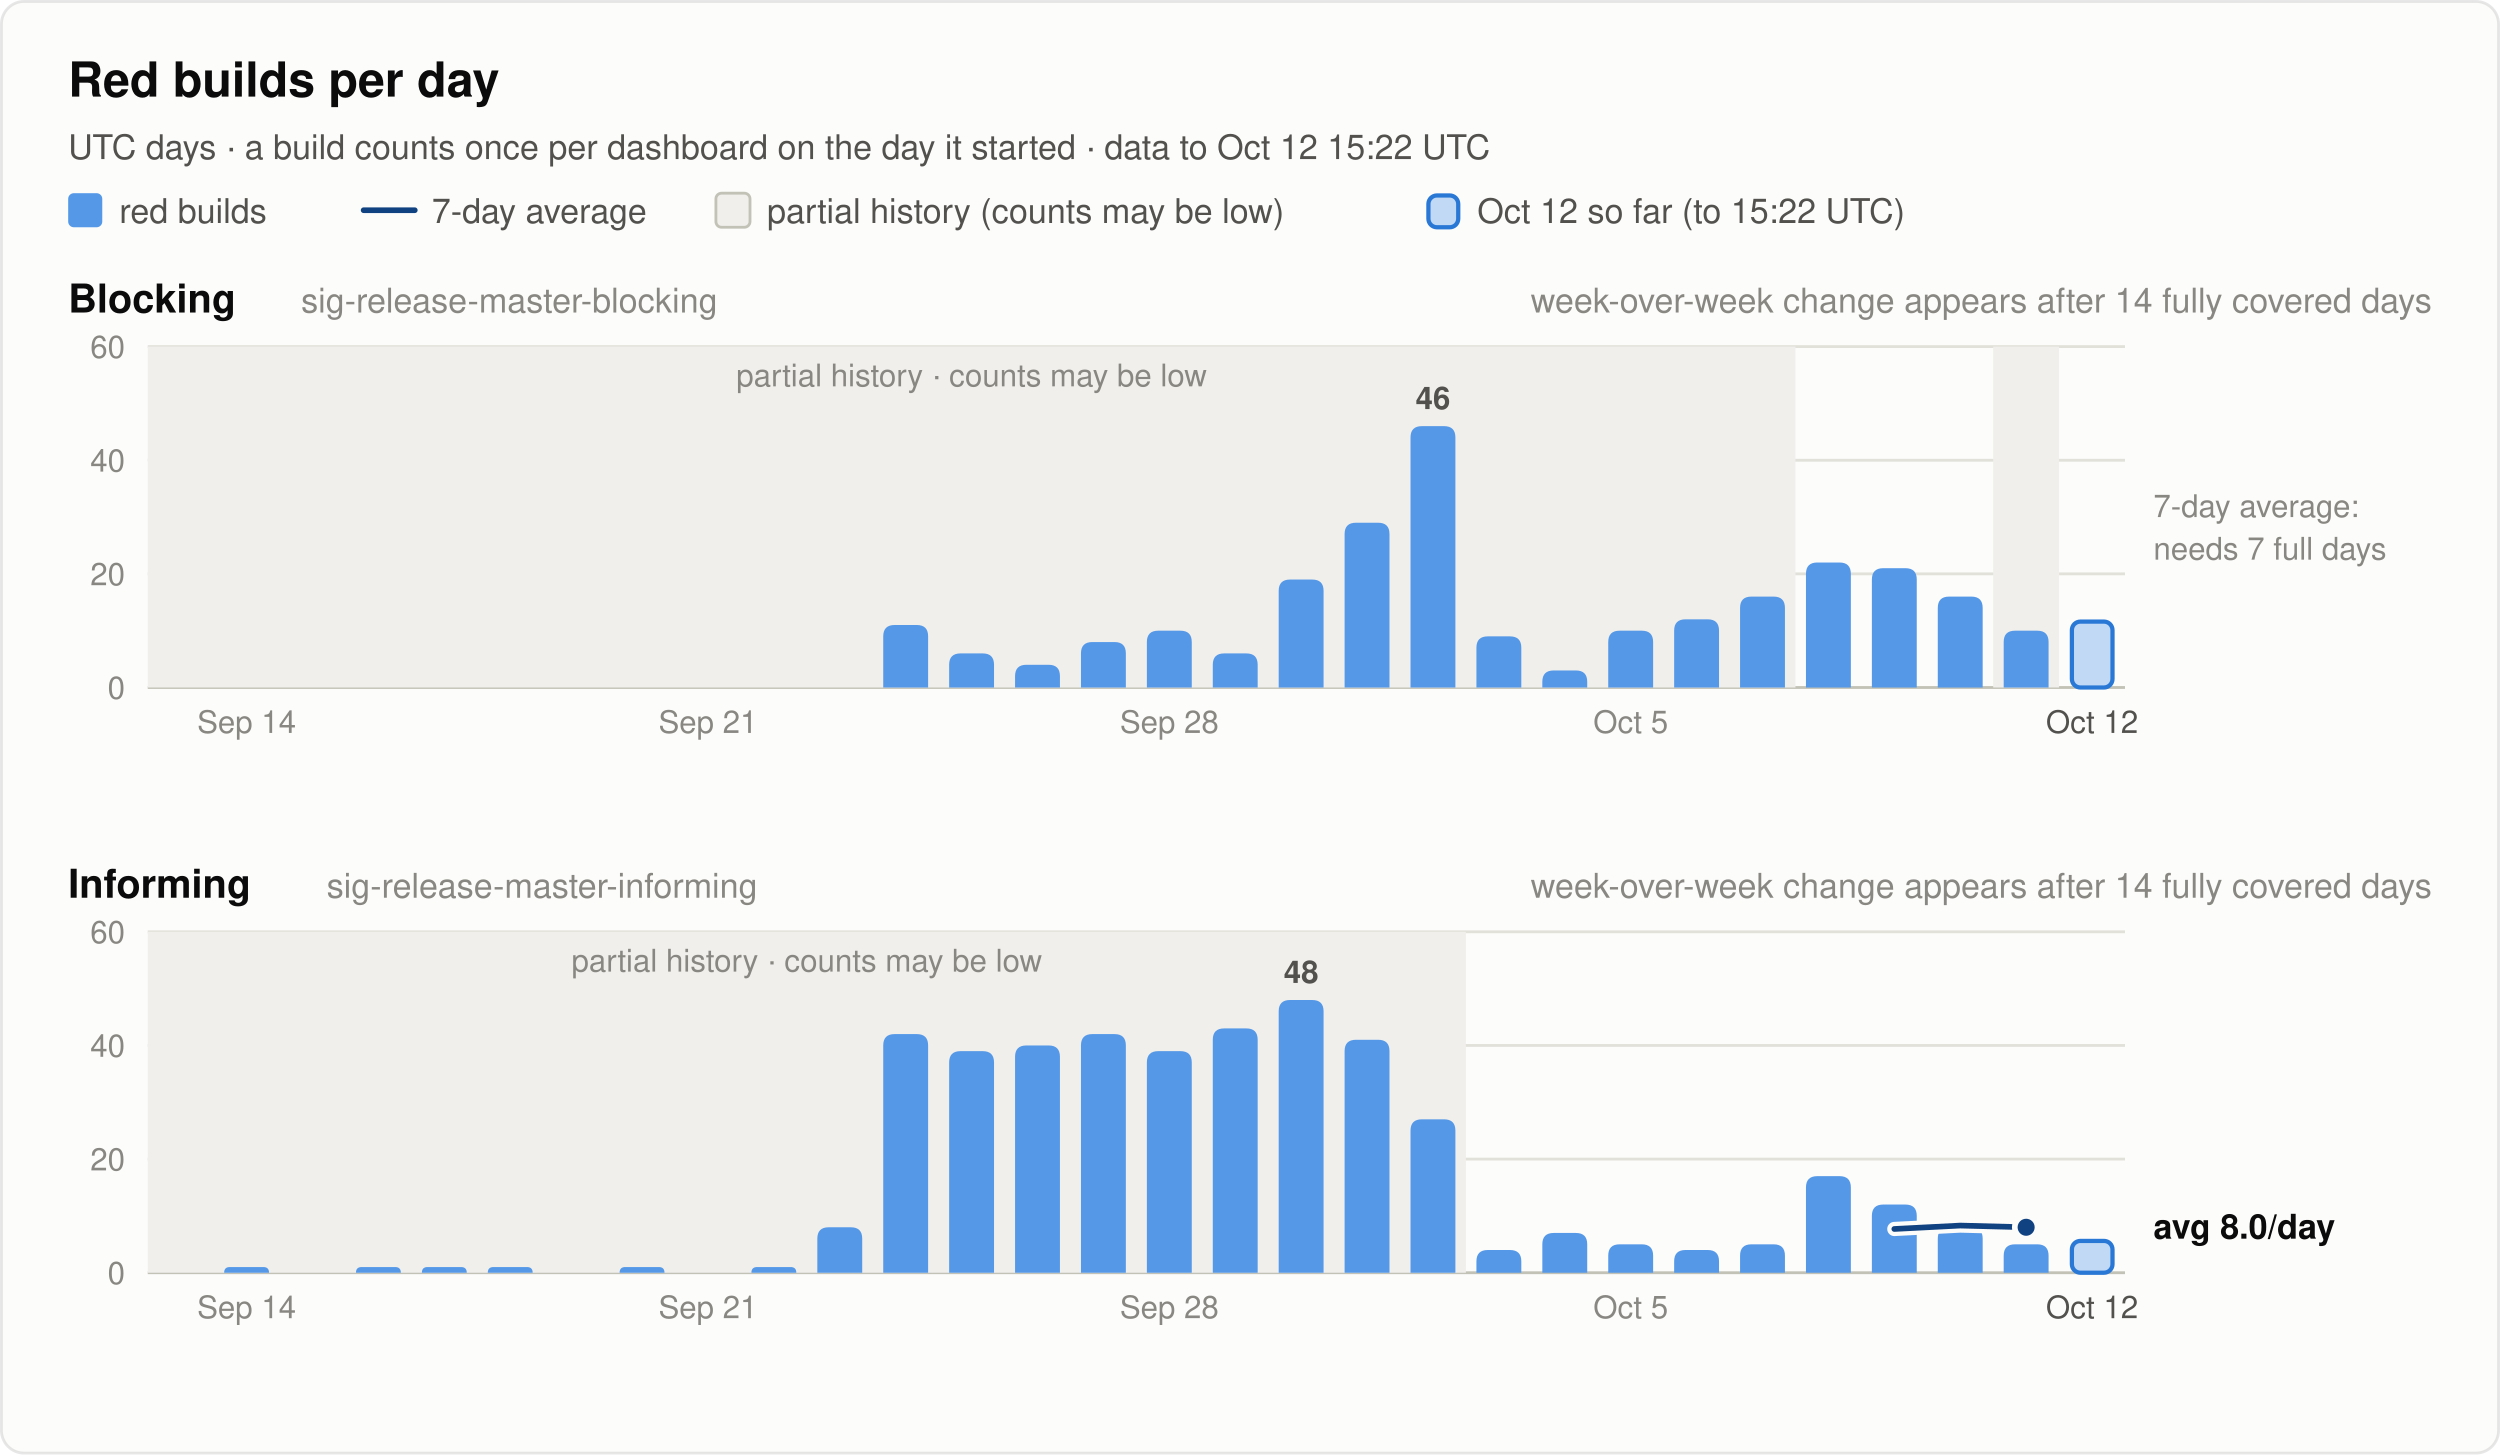
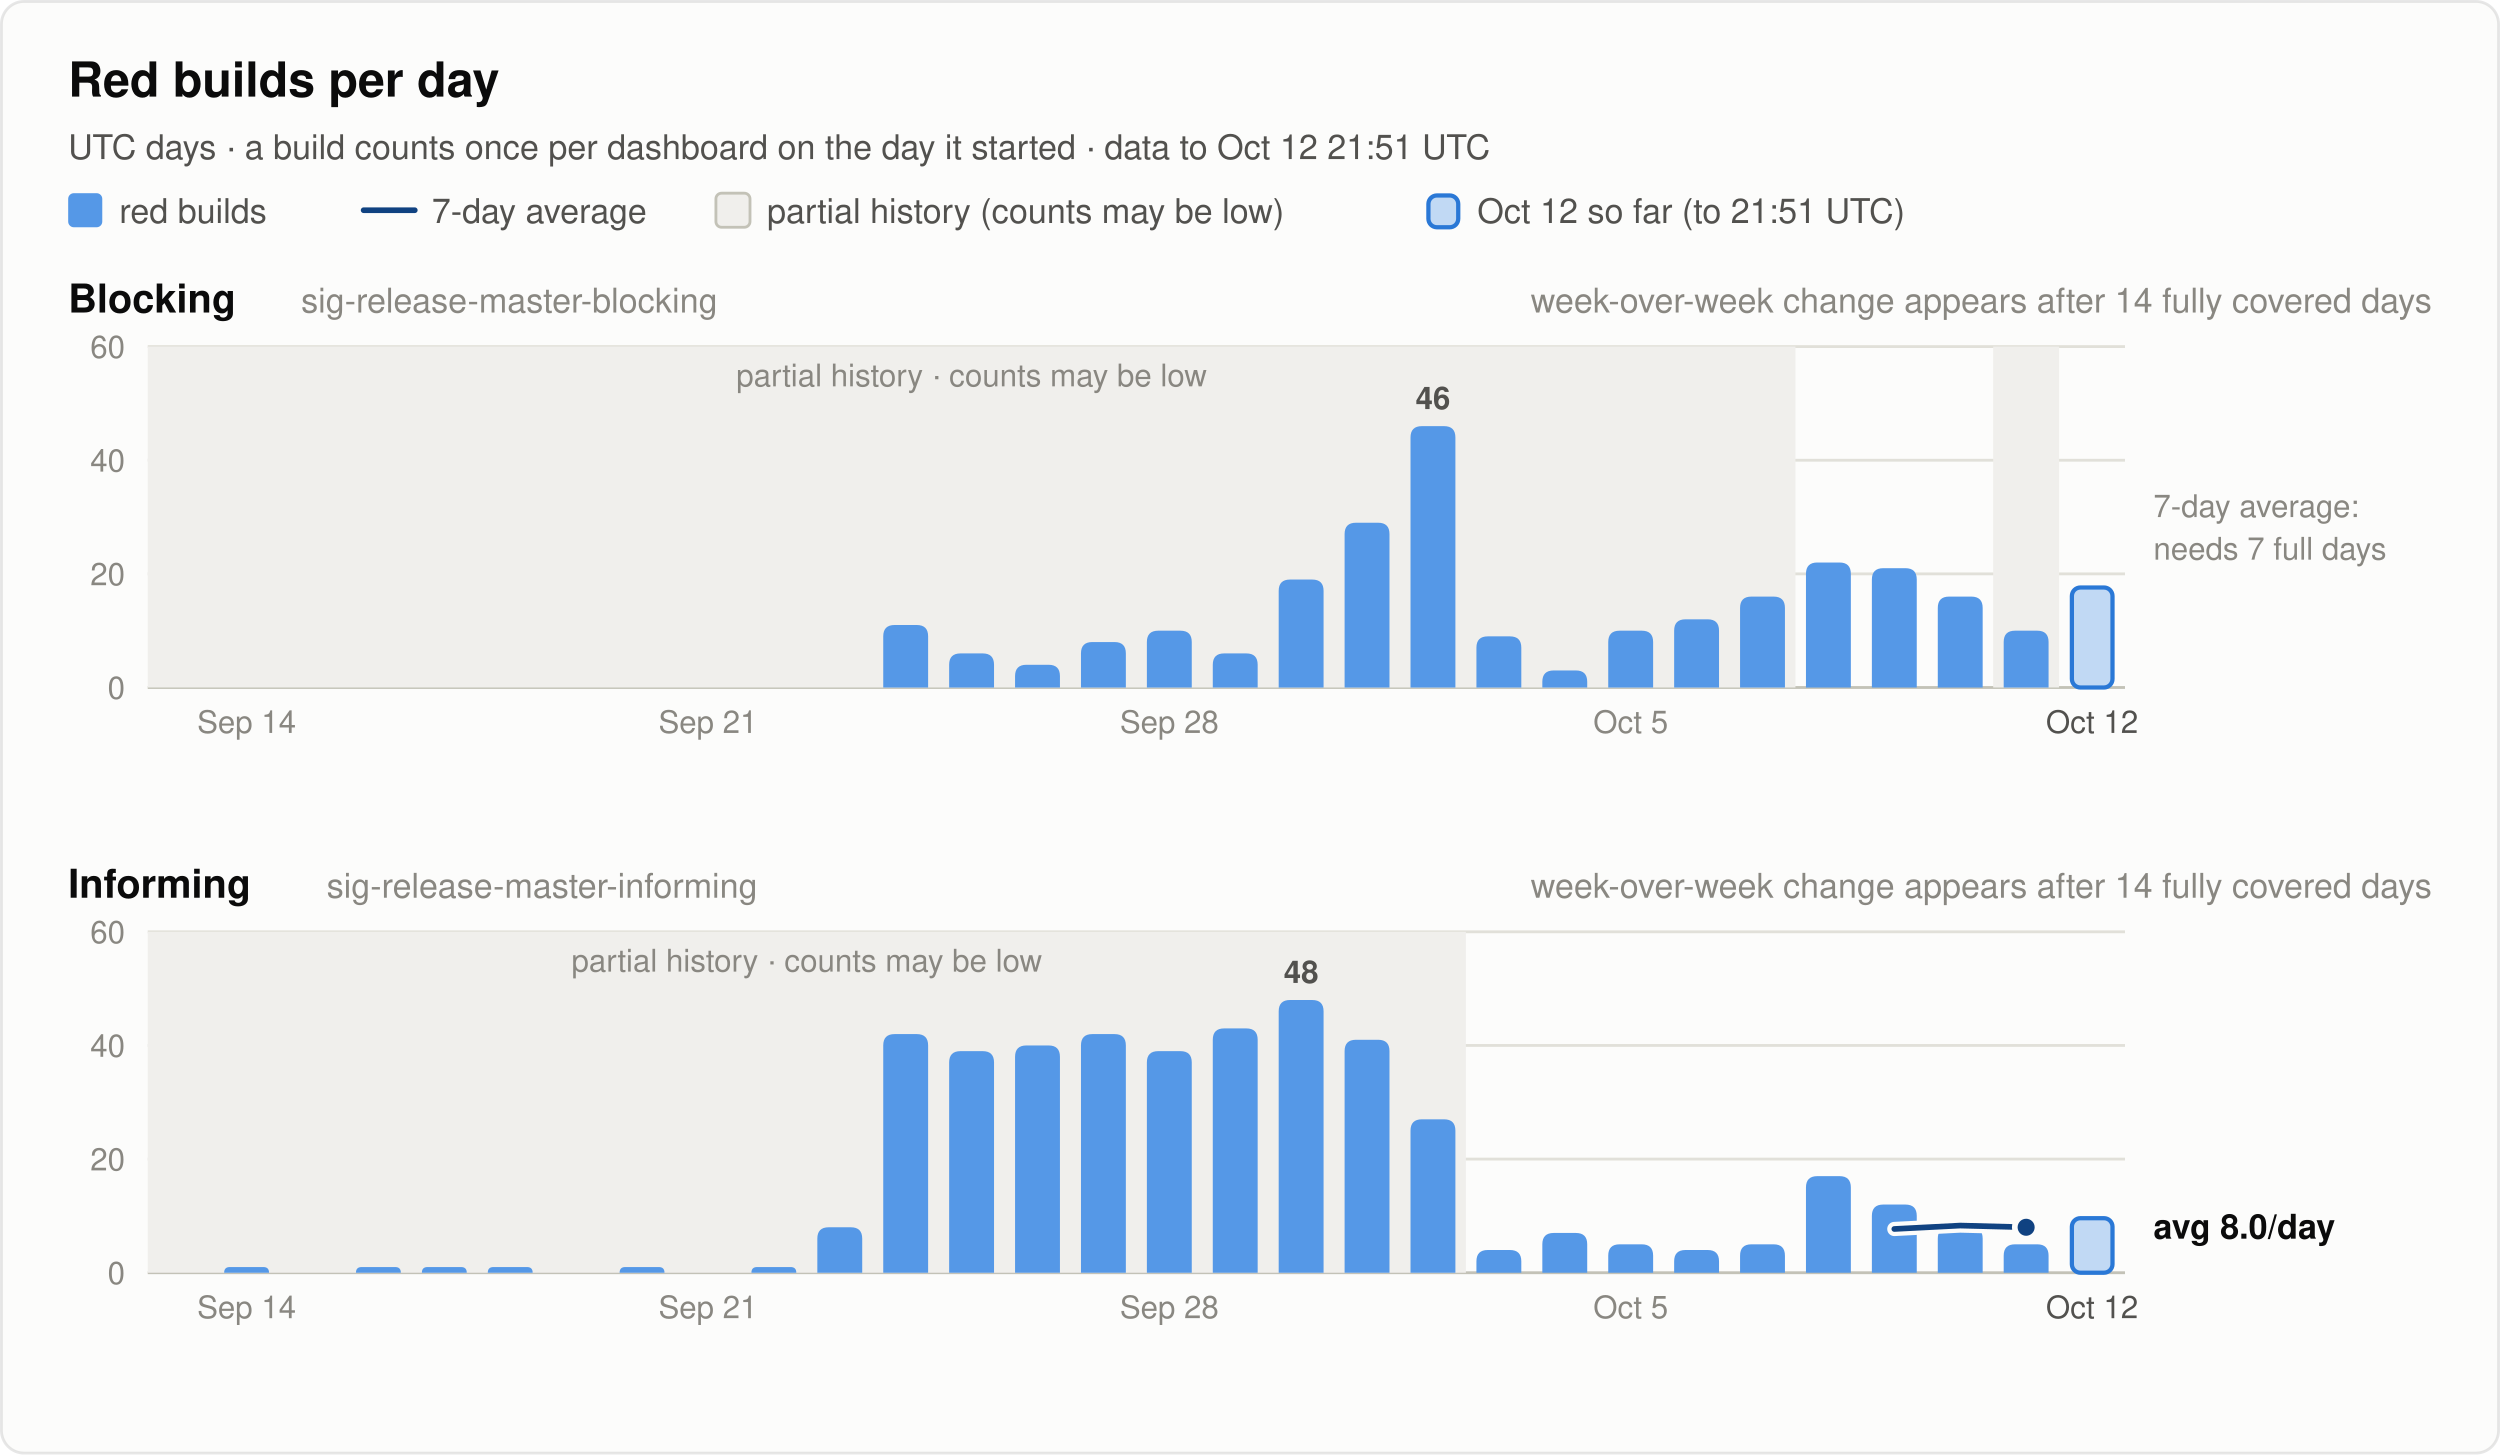
<svg xmlns="http://www.w3.org/2000/svg" width="880" height="512" viewBox="0 0 880 512" font-family="system-ui, -apple-system, 'Segoe UI', Helvetica, Arial, sans-serif" role="img">
  <rect x="0.5" y="0.5" width="879" height="511" rx="8" fill="#fcfcfb" stroke="rgba(11,11,11,0.10)" />
  <text x="24.0" y="34.0" font-size="17" font-weight="600" fill="#0b0b0b" text-anchor="start">Red builds per day</text>
-   <text x="24.0" y="56.0" font-size="12" font-weight="400" fill="#52514e" text-anchor="start">UTC days · a build counts once per dashboard on the day it started · data to Oct 12 15:22 UTC</text>
+   <text x="24.0" y="56.0" font-size="12" font-weight="400" fill="#52514e" text-anchor="start">UTC days · a build counts once per dashboard on the day it started · data to Oct 12 21:51 UTC</text>
  <rect x="24" y="68" width="12" height="12" rx="2" fill="#5598e7" />
  <text x="42.0" y="78.5" font-size="12" font-weight="400" fill="#52514e" text-anchor="start">red builds</text>
  <line x1="128" y1="74" x2="146" y2="74" stroke="#104281" stroke-width="2" stroke-linecap="round" />
  <text x="152.0" y="78.5" font-size="12" font-weight="400" fill="#52514e" text-anchor="start">7-day average</text>
  <rect x="252" y="68" width="12" height="12" rx="2" fill="#f0efec" stroke="#c3c2b7" />
  <text x="270.0" y="78.5" font-size="12" font-weight="400" fill="#52514e" text-anchor="start">partial history (counts may be low)</text>
  <rect x="502.8" y="68.8" width="10.5" height="11.2" rx="3" fill="#5598e7" fill-opacity="0.35" stroke="#2a78d6" stroke-width="1.5" />
-   <text x="520.0" y="78.5" font-size="12" font-weight="400" fill="#52514e" text-anchor="start">Oct 12 so far (to 15:22 UTC)</text>
+   <text x="520.0" y="78.5" font-size="12" font-weight="400" fill="#52514e" text-anchor="start">Oct 12 so far (to 21:51 UTC)</text>
  <text x="24.0" y="110.0" font-size="14" font-weight="600" fill="#0b0b0b" text-anchor="start">Blocking</text>
  <text x="106.0" y="110.0" font-size="12" font-weight="400" fill="#898781" text-anchor="start">sig-release-master-blocking</text>
  <text x="856.0" y="110.0" font-size="12" font-weight="400" fill="#898781" text-anchor="end">week-over-week change appears after 14 fully covered days</text>
  <line x1="52" y1="242.0" x2="748" y2="242.0" stroke="#c3c2b7" stroke-width="1" />
  <text x="44.0" y="246.0" font-size="11" font-weight="400" fill="#898781" text-anchor="end" font-variant-numeric="tabular-nums">0</text>
  <line x1="52" y1="202.0" x2="748" y2="202.0" stroke="#e1e0d9" stroke-width="1" />
  <text x="44.0" y="206.0" font-size="11" font-weight="400" fill="#898781" text-anchor="end" font-variant-numeric="tabular-nums">20</text>
  <line x1="52" y1="162.0" x2="748" y2="162.0" stroke="#e1e0d9" stroke-width="1" />
  <text x="44.0" y="166.0" font-size="11" font-weight="400" fill="#898781" text-anchor="end" font-variant-numeric="tabular-nums">40</text>
  <line x1="52" y1="122.0" x2="748" y2="122.0" stroke="#e1e0d9" stroke-width="1" />
  <text x="44.0" y="126.0" font-size="11" font-weight="400" fill="#898781" text-anchor="end" font-variant-numeric="tabular-nums">60</text>
  <rect x="52.0" y="122.0" width="580.0" height="120.0" fill="#f0efec" />
  <text x="342.0" y="136.0" font-size="11" font-weight="400" fill="#898781" text-anchor="middle">partial history · counts may be low</text>
  <rect x="701.6" y="122.0" width="23.2" height="120.0" fill="#f0efec" />
  <path d="M310.9,242.0 V224.0 Q310.9,220.0 314.9,220.0 H322.7 Q326.7,220.0 326.7,224.0 V242.0 Z" fill="#5598e7" />
  <path d="M334.1,242.0 V234.0 Q334.1,230.0 338.1,230.0 H345.9 Q349.9,230.0 349.9,234.0 V242.0 Z" fill="#5598e7" />
  <path d="M357.3,242.0 V238.0 Q357.3,234.0 361.3,234.0 H369.1 Q373.1,234.0 373.1,238.0 V242.0 Z" fill="#5598e7" />
  <path d="M380.5,242.0 V230.0 Q380.5,226.0 384.5,226.0 H392.3 Q396.3,226.0 396.3,230.0 V242.0 Z" fill="#5598e7" />
  <path d="M403.7,242.0 V226.0 Q403.7,222.0 407.7,222.0 H415.5 Q419.5,222.0 419.5,226.0 V242.0 Z" fill="#5598e7" />
  <path d="M426.9,242.0 V234.0 Q426.9,230.0 430.9,230.0 H438.7 Q442.7,230.0 442.7,234.0 V242.0 Z" fill="#5598e7" />
  <path d="M450.1,242.0 V208.0 Q450.1,204.0 454.1,204.0 H461.9 Q465.9,204.0 465.9,208.0 V242.0 Z" fill="#5598e7" />
  <path d="M473.3,242.0 V188.0 Q473.3,184.0 477.3,184.0 H485.1 Q489.1,184.0 489.1,188.0 V242.0 Z" fill="#5598e7" />
  <path d="M496.5,242.0 V154.0 Q496.5,150.0 500.5,150.0 H508.3 Q512.3,150.0 512.3,154.0 V242.0 Z" fill="#5598e7" />
  <text x="504.4" y="144.0" font-size="11" font-weight="600" fill="#52514e" text-anchor="middle">46</text>
  <path d="M519.7,242.0 V228.0 Q519.7,224.0 523.7,224.0 H531.5 Q535.5,224.0 535.5,228.0 V242.0 Z" fill="#5598e7" />
  <path d="M542.9,242.0 V240.0 Q542.9,236.0 546.9,236.0 H554.7 Q558.7,236.0 558.7,240.0 V242.0 Z" fill="#5598e7" />
  <path d="M566.1,242.0 V226.0 Q566.1,222.0 570.1,222.0 H577.9 Q581.9,222.0 581.9,226.0 V242.0 Z" fill="#5598e7" />
  <path d="M589.3,242.0 V222.0 Q589.3,218.0 593.3,218.0 H601.1 Q605.1,218.0 605.1,222.0 V242.0 Z" fill="#5598e7" />
  <path d="M612.5,242.0 V214.0 Q612.5,210.0 616.5,210.0 H624.3 Q628.3,210.0 628.3,214.0 V242.0 Z" fill="#5598e7" />
  <path d="M635.7,242.0 V202.0 Q635.7,198.0 639.7,198.0 H647.5 Q651.5,198.0 651.5,202.0 V242.0 Z" fill="#5598e7" />
  <path d="M658.9,242.0 V204.0 Q658.9,200.0 662.9,200.0 H670.7 Q674.7,200.0 674.7,204.0 V242.0 Z" fill="#5598e7" />
  <path d="M682.1,242.0 V214.0 Q682.1,210.0 686.1,210.0 H693.9 Q697.9,210.0 697.9,214.0 V242.0 Z" fill="#5598e7" />
  <path d="M705.3,242.0 V226.0 Q705.3,222.0 709.3,222.0 H717.1 Q721.1,222.0 721.1,226.0 V242.0 Z" fill="#5598e7" />
-   <rect x="729.3" y="218.8" width="14.3" height="23.2" rx="3" fill="#5598e7" fill-opacity="0.35" stroke="#2a78d6" stroke-width="1.5" />
+   <rect x="729.3" y="206.8" width="14.3" height="35.2" rx="3" fill="#5598e7" fill-opacity="0.35" stroke="#2a78d6" stroke-width="1.5" />
  <text x="758.0" y="182.0" font-size="11" font-weight="400" fill="#898781" text-anchor="start">7-day average:</text>
  <text x="758.0" y="197.0" font-size="11" font-weight="400" fill="#898781" text-anchor="start">needs 7 full days</text>
  <text x="86.8" y="258.0" font-size="11" font-weight="400" fill="#898781" text-anchor="middle">Sep 14</text>
  <text x="249.2" y="258.0" font-size="11" font-weight="400" fill="#898781" text-anchor="middle">Sep 21</text>
  <text x="411.6" y="258.0" font-size="11" font-weight="400" fill="#898781" text-anchor="middle">Sep 28</text>
  <text x="574.0" y="258.0" font-size="11" font-weight="400" fill="#898781" text-anchor="middle">Oct 5</text>
  <text x="736.4" y="258.0" font-size="11" font-weight="400" fill="#52514e" text-anchor="middle">Oct 12</text>
  <text x="24.0" y="316.0" font-size="14" font-weight="600" fill="#0b0b0b" text-anchor="start">Informing</text>
  <text x="115.0" y="316.0" font-size="12" font-weight="400" fill="#898781" text-anchor="start">sig-release-master-informing</text>
  <text x="856.0" y="316.0" font-size="12" font-weight="400" fill="#898781" text-anchor="end">week-over-week change appears after 14 fully covered days</text>
  <line x1="52" y1="448.0" x2="748" y2="448.0" stroke="#c3c2b7" stroke-width="1" />
  <text x="44.0" y="452.0" font-size="11" font-weight="400" fill="#898781" text-anchor="end" font-variant-numeric="tabular-nums">0</text>
  <line x1="52" y1="408.0" x2="748" y2="408.0" stroke="#e1e0d9" stroke-width="1" />
  <text x="44.0" y="412.0" font-size="11" font-weight="400" fill="#898781" text-anchor="end" font-variant-numeric="tabular-nums">20</text>
  <line x1="52" y1="368.0" x2="748" y2="368.0" stroke="#e1e0d9" stroke-width="1" />
  <text x="44.0" y="372.0" font-size="11" font-weight="400" fill="#898781" text-anchor="end" font-variant-numeric="tabular-nums">40</text>
  <line x1="52" y1="328.0" x2="748" y2="328.0" stroke="#e1e0d9" stroke-width="1" />
  <text x="44.0" y="332.0" font-size="11" font-weight="400" fill="#898781" text-anchor="end" font-variant-numeric="tabular-nums">60</text>
  <rect x="52.0" y="328.0" width="464.0" height="120.0" fill="#f0efec" />
  <text x="284.0" y="342.0" font-size="11" font-weight="400" fill="#898781" text-anchor="middle">partial history · counts may be low</text>
  <path d="M78.9,448.0 V448.0 Q78.9,446.0 80.9,446.0 H92.7 Q94.7,446.0 94.7,448.0 V448.0 Z" fill="#5598e7" />
  <path d="M125.3,448.0 V448.0 Q125.3,446.0 127.3,446.0 H139.1 Q141.1,446.0 141.1,448.0 V448.0 Z" fill="#5598e7" />
  <path d="M148.5,448.0 V448.0 Q148.5,446.0 150.5,446.0 H162.3 Q164.3,446.0 164.3,448.0 V448.0 Z" fill="#5598e7" />
  <path d="M171.7,448.0 V448.0 Q171.7,446.0 173.7,446.0 H185.5 Q187.5,446.0 187.5,448.0 V448.0 Z" fill="#5598e7" />
  <path d="M218.1,448.0 V448.0 Q218.1,446.0 220.1,446.0 H231.9 Q233.9,446.0 233.9,448.0 V448.0 Z" fill="#5598e7" />
  <path d="M264.5,448.0 V448.0 Q264.5,446.0 266.5,446.0 H278.3 Q280.3,446.0 280.3,448.0 V448.0 Z" fill="#5598e7" />
  <path d="M287.7,448.0 V436.0 Q287.7,432.0 291.7,432.0 H299.5 Q303.5,432.0 303.5,436.0 V448.0 Z" fill="#5598e7" />
  <path d="M310.9,448.0 V368.0 Q310.9,364.0 314.9,364.0 H322.7 Q326.7,364.0 326.7,368.0 V448.0 Z" fill="#5598e7" />
  <path d="M334.1,448.0 V374.0 Q334.1,370.0 338.1,370.0 H345.9 Q349.9,370.0 349.9,374.0 V448.0 Z" fill="#5598e7" />
  <path d="M357.3,448.0 V372.0 Q357.3,368.0 361.3,368.0 H369.1 Q373.1,368.0 373.1,372.0 V448.0 Z" fill="#5598e7" />
  <path d="M380.5,448.0 V368.0 Q380.5,364.0 384.5,364.0 H392.3 Q396.3,364.0 396.3,368.0 V448.0 Z" fill="#5598e7" />
  <path d="M403.7,448.0 V374.0 Q403.7,370.0 407.7,370.0 H415.5 Q419.5,370.0 419.5,374.0 V448.0 Z" fill="#5598e7" />
  <path d="M426.9,448.0 V366.0 Q426.9,362.0 430.9,362.0 H438.7 Q442.7,362.0 442.7,366.0 V448.0 Z" fill="#5598e7" />
  <path d="M450.1,448.0 V356.0 Q450.1,352.0 454.1,352.0 H461.9 Q465.9,352.0 465.9,356.0 V448.0 Z" fill="#5598e7" />
  <text x="458.0" y="346.0" font-size="11" font-weight="600" fill="#52514e" text-anchor="middle">48</text>
  <path d="M473.3,448.0 V370.0 Q473.3,366.0 477.3,366.0 H485.1 Q489.1,366.0 489.1,370.0 V448.0 Z" fill="#5598e7" />
  <path d="M496.5,448.0 V398.0 Q496.5,394.0 500.5,394.0 H508.3 Q512.3,394.0 512.3,398.0 V448.0 Z" fill="#5598e7" />
  <path d="M519.7,448.0 V444.0 Q519.7,440.0 523.7,440.0 H531.5 Q535.5,440.0 535.5,444.0 V448.0 Z" fill="#5598e7" />
  <path d="M542.9,448.0 V438.0 Q542.9,434.0 546.9,434.0 H554.7 Q558.7,434.0 558.7,438.0 V448.0 Z" fill="#5598e7" />
  <path d="M566.1,448.0 V442.0 Q566.1,438.0 570.1,438.0 H577.9 Q581.9,438.0 581.9,442.0 V448.0 Z" fill="#5598e7" />
  <path d="M589.3,448.0 V444.0 Q589.3,440.0 593.3,440.0 H601.1 Q605.1,440.0 605.1,444.0 V448.0 Z" fill="#5598e7" />
  <path d="M612.5,448.0 V442.0 Q612.5,438.0 616.5,438.0 H624.3 Q628.3,438.0 628.3,442.0 V448.0 Z" fill="#5598e7" />
  <path d="M635.7,448.0 V418.0 Q635.7,414.0 639.7,414.0 H647.5 Q651.5,414.0 651.5,418.0 V448.0 Z" fill="#5598e7" />
  <path d="M658.9,448.0 V428.0 Q658.9,424.0 662.9,424.0 H670.7 Q674.7,424.0 674.7,428.0 V448.0 Z" fill="#5598e7" />
  <path d="M682.1,448.0 V436.0 Q682.1,432.0 686.1,432.0 H693.9 Q697.9,432.0 697.9,436.0 V448.0 Z" fill="#5598e7" />
  <path d="M705.3,448.0 V442.0 Q705.3,438.0 709.3,438.0 H717.1 Q721.1,438.0 721.1,442.0 V448.0 Z" fill="#5598e7" />
-   <rect x="729.3" y="436.8" width="14.3" height="11.2" rx="3" fill="#5598e7" fill-opacity="0.35" stroke="#2a78d6" stroke-width="1.5" />
+   <rect x="729.3" y="428.8" width="14.3" height="19.2" rx="3" fill="#5598e7" fill-opacity="0.35" stroke="#2a78d6" stroke-width="1.5" />
  <polyline points="666.8,432.6 690.0,431.4 713.2,432.0" fill="none" stroke="#fcfcfb" stroke-width="5" stroke-linejoin="round" stroke-linecap="round" />
  <polyline points="666.8,432.6 690.0,431.4 713.2,432.0" fill="none" stroke="#104281" stroke-width="2" stroke-linejoin="round" stroke-linecap="round" />
  <circle cx="713.2" cy="432.0" r="4" fill="#104281" stroke="#fcfcfb" stroke-width="2" />
  <text x="758.0" y="436.0" font-size="12" font-weight="600" fill="#0b0b0b" text-anchor="start">avg 8.0/day</text>
  <text x="86.8" y="464.0" font-size="11" font-weight="400" fill="#898781" text-anchor="middle">Sep 14</text>
  <text x="249.2" y="464.0" font-size="11" font-weight="400" fill="#898781" text-anchor="middle">Sep 21</text>
  <text x="411.6" y="464.0" font-size="11" font-weight="400" fill="#898781" text-anchor="middle">Sep 28</text>
  <text x="574.0" y="464.0" font-size="11" font-weight="400" fill="#898781" text-anchor="middle">Oct 5</text>
  <text x="736.4" y="464.0" font-size="11" font-weight="400" fill="#52514e" text-anchor="middle">Oct 12</text>
</svg>
